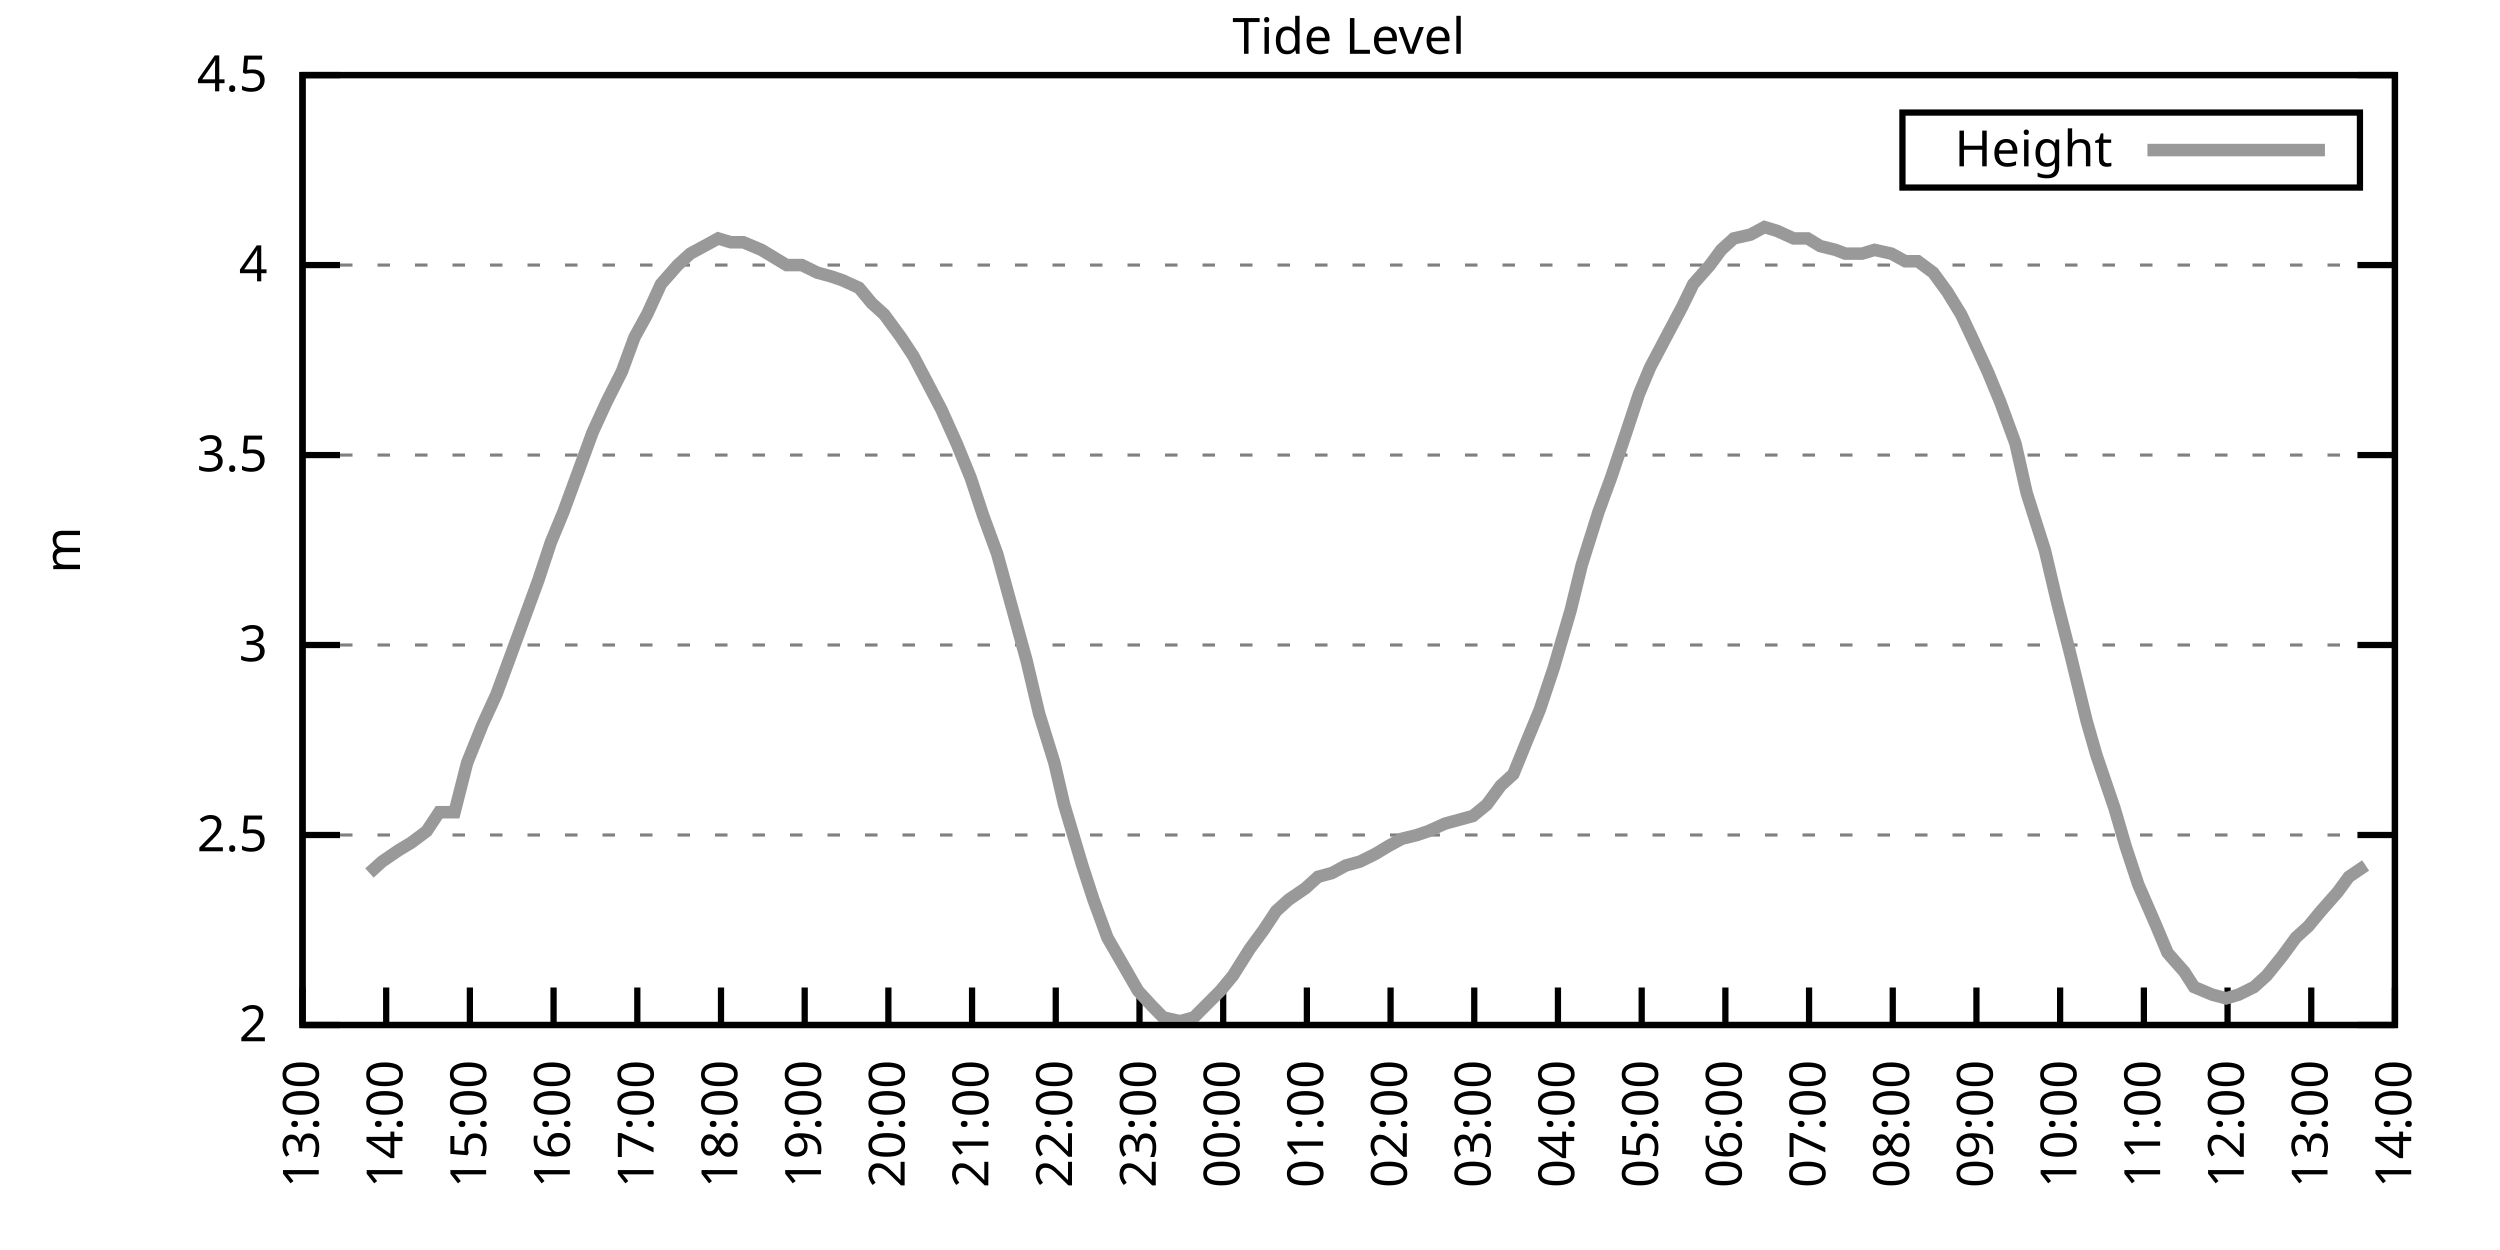
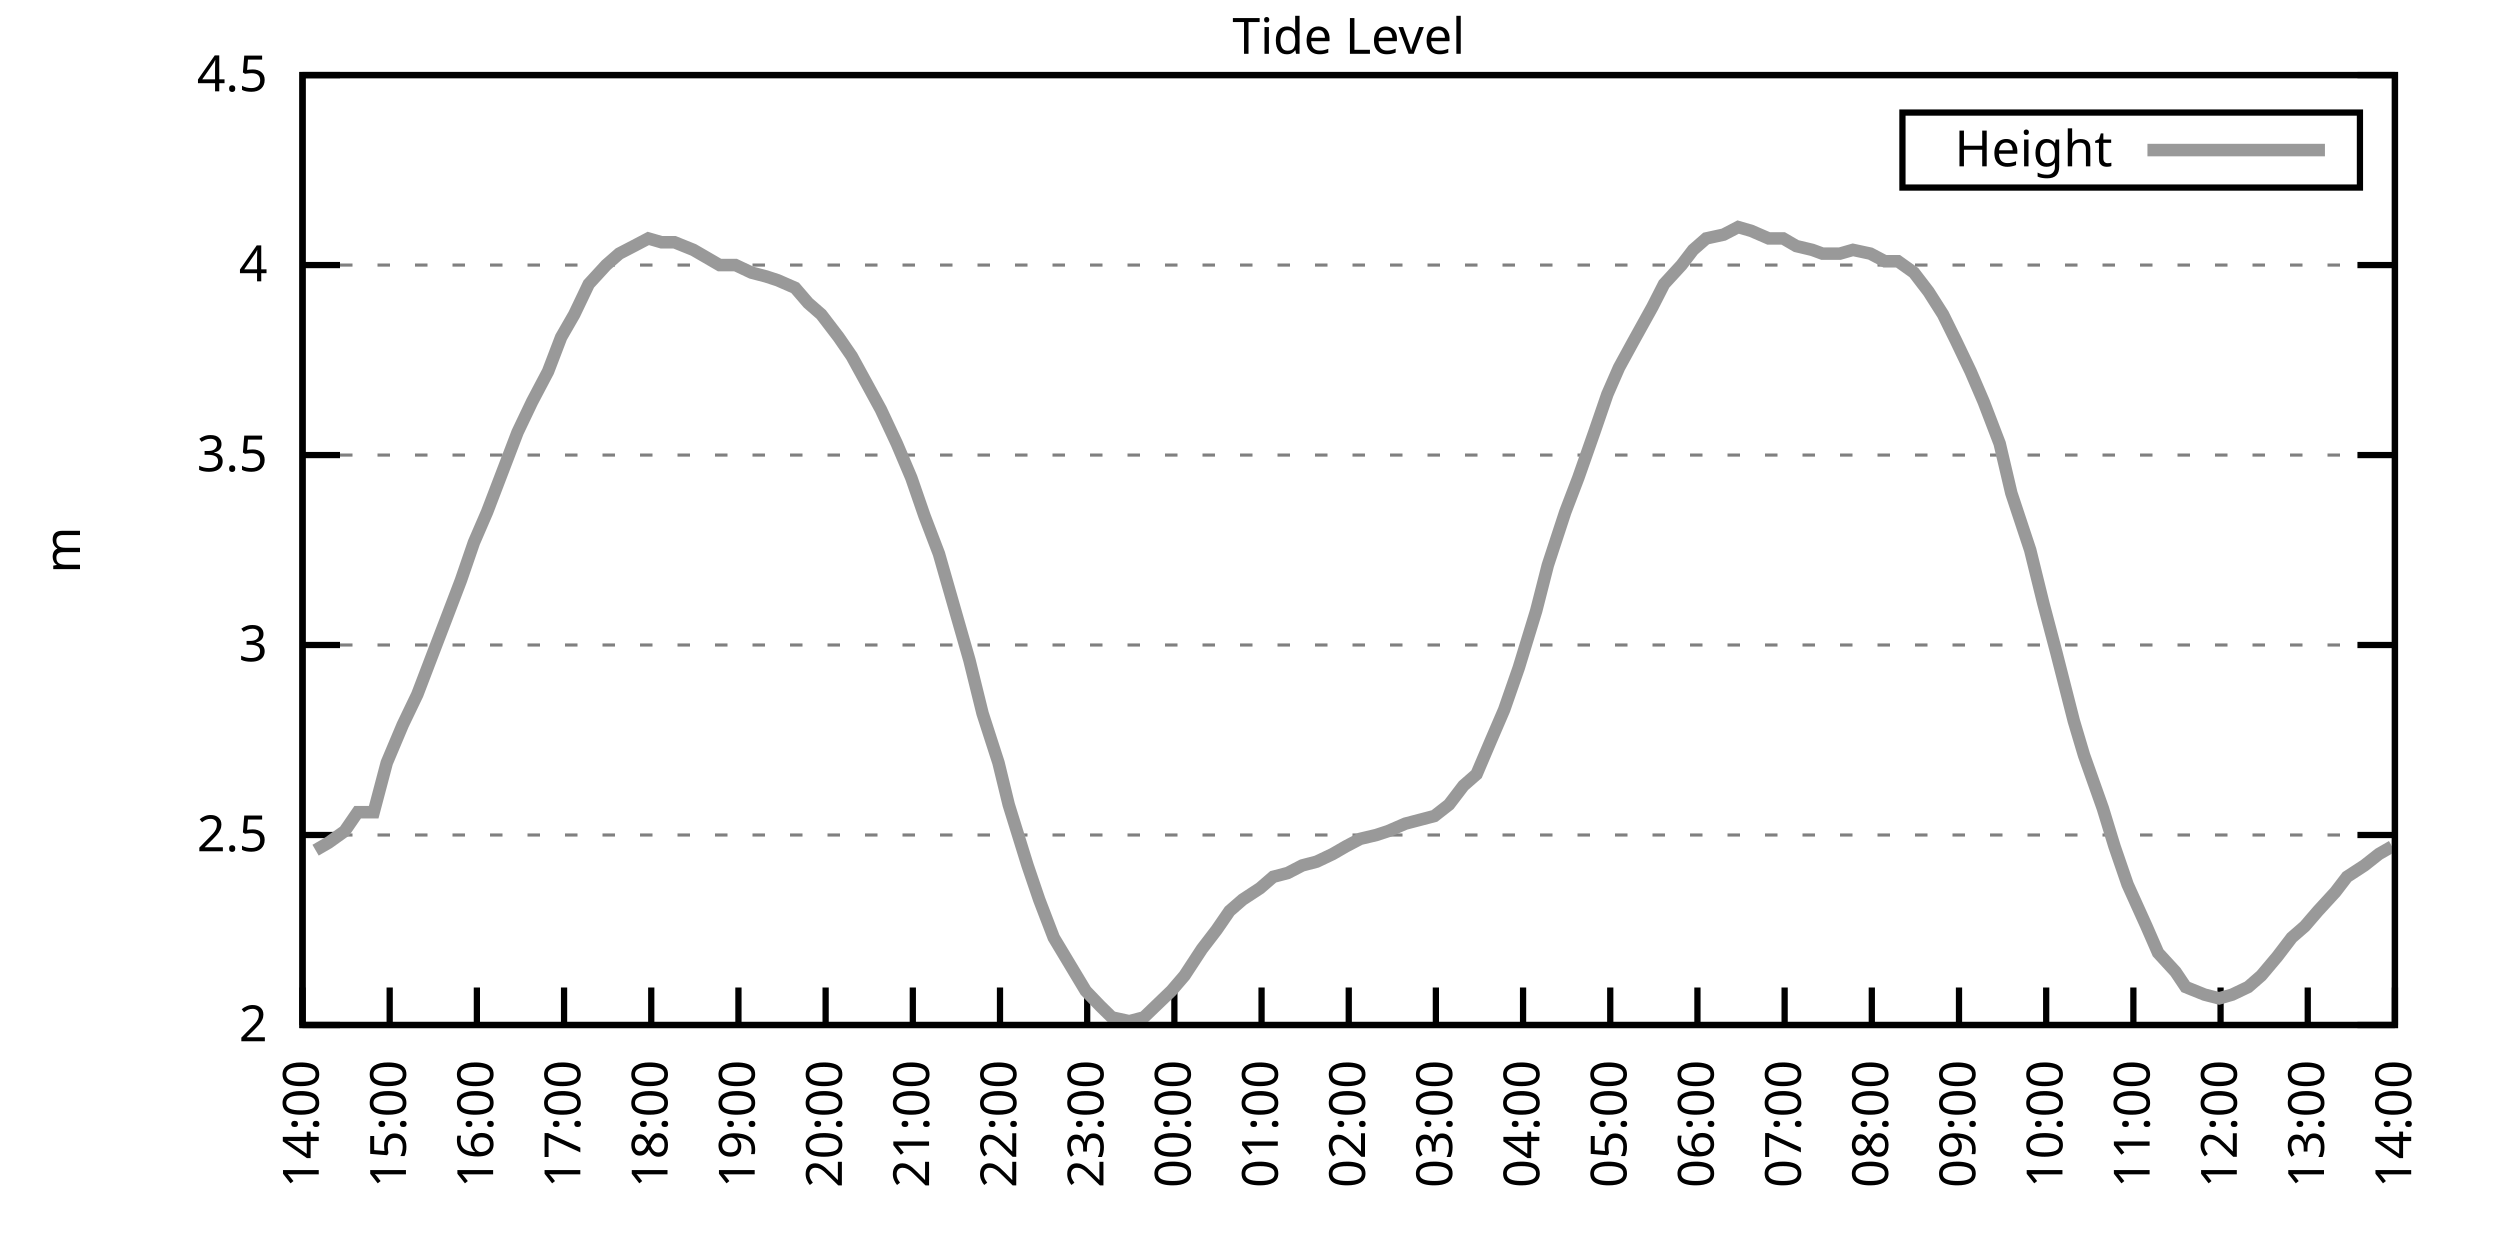
<svg xmlns="http://www.w3.org/2000/svg" xmlns:xlink="http://www.w3.org/1999/xlink" width="400" height="200" viewBox="0 0 400 200">
  <g id="gnuplot_canvas">
    <rect x="0" y="0" width="400" height="200" fill="none" />
    <defs>
      <circle id="gpDot" r="0.5" stroke-width="0.5" stroke="currentColor" />
      <path id="gpPt0" stroke-width="0.333" stroke="currentColor" d="M-1,0 h2 M0,-1 v2" />
      <path id="gpPt1" stroke-width="0.333" stroke="currentColor" d="M-1,-1 L1,1 M1,-1 L-1,1" />
      <path id="gpPt2" stroke-width="0.333" stroke="currentColor" d="M-1,0 L1,0 M0,-1 L0,1 M-1,-1 L1,1 M-1,1 L1,-1" />
      <rect id="gpPt3" stroke-width="0.333" stroke="currentColor" x="-1" y="-1" width="2" height="2" />
      <rect id="gpPt4" stroke-width="0.333" stroke="currentColor" fill="currentColor" x="-1" y="-1" width="2" height="2" />
      <circle id="gpPt5" stroke-width="0.333" stroke="currentColor" cx="0" cy="0" r="1" />
      <use xlink:href="#gpPt5" id="gpPt6" fill="currentColor" stroke="none" />
      <path id="gpPt7" stroke-width="0.333" stroke="currentColor" d="M0,-1.33 L-1.33,0.67 L1.33,0.67 z" />
      <use xlink:href="#gpPt7" id="gpPt8" fill="currentColor" stroke="none" />
      <use xlink:href="#gpPt7" id="gpPt9" stroke="currentColor" transform="rotate(180)" />
      <use xlink:href="#gpPt9" id="gpPt10" fill="currentColor" stroke="none" />
      <use xlink:href="#gpPt3" id="gpPt11" stroke="currentColor" transform="rotate(45)" />
      <use xlink:href="#gpPt11" id="gpPt12" fill="currentColor" stroke="none" />
      <path id="gpPt13" stroke-width="0.333" stroke="currentColor" d="M0,1.330 L1.265,0.411 L0.782,-1.067 L-0.782,-1.076 L-1.265,0.411 z" />
      <use xlink:href="#gpPt13" id="gpPt14" fill="currentColor" stroke="none" />
      <filter id="textbox" filterUnits="objectBoundingBox" x="0" y="0" height="1" width="1">
        <feFlood flood-color="white" flood-opacity="1" result="bgnd" />
        <feComposite in="SourceGraphic" in2="bgnd" operator="atop" />
      </filter>
      <filter id="greybox" filterUnits="objectBoundingBox" x="0" y="0" height="1" width="1">
        <feFlood flood-color="lightgrey" flood-opacity="1" result="grey" />
        <feComposite in="SourceGraphic" in2="grey" operator="atop" />
      </filter>
    </defs>
    <g fill="none" color="white" stroke="currentColor" stroke-width="1.00" stroke-linecap="butt" stroke-linejoin="miter">
</g>
    <g fill="none" color="black" stroke="currentColor" stroke-width="1.00" stroke-linecap="butt" stroke-linejoin="miter">
      <g stroke="none" shape-rendering="crispEdges">
        <polygon fill="rgb(255, 255, 255)" points="48.40,164.00 383.18,164.00 383.18,12.02 48.40,12.02 " />
      </g>
    </g>
    <g fill="none" color="black" stroke="currentColor" stroke-width="1.00" stroke-linecap="butt" stroke-linejoin="miter">
</g>
    <g fill="none" color="black" stroke="black" stroke-width="0.50" stroke-linecap="butt" stroke-linejoin="miter">
</g>
    <g fill="none" color="gray" stroke="currentColor" stroke-width="0.50" stroke-linecap="butt" stroke-linejoin="miter">
      <path stroke="gray" stroke-dasharray="2,4" class="gridline" d="M48.40,164.00 L383.19,164.00  " />
    </g>
    <g fill="none" color="gray" stroke="gray" stroke-width="1.00" stroke-linecap="butt" stroke-linejoin="miter">
</g>
    <g fill="none" color="black" stroke="currentColor" stroke-width="1.00" stroke-linecap="butt" stroke-linejoin="miter">
      <path stroke="black" d="M48.40,164.00 L54.40,164.00 M383.19,164.00 L377.19,164.00  " />
      <g transform="translate(42.80,166.60)" stroke="none" fill="black" font-family="Sans" font-size="8.00" text-anchor="end">
        <text>
          <tspan font-family="Sans"> 2</tspan>
        </text>
      </g>
    </g>
    <g fill="none" color="black" stroke="currentColor" stroke-width="1.00" stroke-linecap="butt" stroke-linejoin="miter">
</g>
    <g fill="none" color="black" stroke="black" stroke-width="0.50" stroke-linecap="butt" stroke-linejoin="miter">
</g>
    <g fill="none" color="gray" stroke="currentColor" stroke-width="0.50" stroke-linecap="butt" stroke-linejoin="miter">
      <path stroke="gray" stroke-dasharray="2,4" class="gridline" d="M48.40,133.60 L383.19,133.60  " />
    </g>
    <g fill="none" color="gray" stroke="gray" stroke-width="1.00" stroke-linecap="butt" stroke-linejoin="miter">
</g>
    <g fill="none" color="black" stroke="currentColor" stroke-width="1.00" stroke-linecap="butt" stroke-linejoin="miter">
      <path stroke="black" d="M48.40,133.60 L54.40,133.60 M383.19,133.60 L377.19,133.60  " />
      <g transform="translate(42.80,136.20)" stroke="none" fill="black" font-family="Sans" font-size="8.00" text-anchor="end">
        <text>
          <tspan font-family="Sans"> 2.5</tspan>
        </text>
      </g>
    </g>
    <g fill="none" color="black" stroke="currentColor" stroke-width="1.00" stroke-linecap="butt" stroke-linejoin="miter">
</g>
    <g fill="none" color="black" stroke="black" stroke-width="0.50" stroke-linecap="butt" stroke-linejoin="miter">
</g>
    <g fill="none" color="gray" stroke="currentColor" stroke-width="0.50" stroke-linecap="butt" stroke-linejoin="miter">
      <path stroke="gray" stroke-dasharray="2,4" class="gridline" d="M48.40,103.20 L383.19,103.20  " />
    </g>
    <g fill="none" color="gray" stroke="gray" stroke-width="1.00" stroke-linecap="butt" stroke-linejoin="miter">
</g>
    <g fill="none" color="black" stroke="currentColor" stroke-width="1.00" stroke-linecap="butt" stroke-linejoin="miter">
      <path stroke="black" d="M48.40,103.20 L54.40,103.20 M383.19,103.20 L377.19,103.20  " />
      <g transform="translate(42.80,105.80)" stroke="none" fill="black" font-family="Sans" font-size="8.00" text-anchor="end">
        <text>
          <tspan font-family="Sans"> 3</tspan>
        </text>
      </g>
    </g>
    <g fill="none" color="black" stroke="currentColor" stroke-width="1.00" stroke-linecap="butt" stroke-linejoin="miter">
</g>
    <g fill="none" color="black" stroke="black" stroke-width="0.50" stroke-linecap="butt" stroke-linejoin="miter">
</g>
    <g fill="none" color="gray" stroke="currentColor" stroke-width="0.50" stroke-linecap="butt" stroke-linejoin="miter">
      <path stroke="gray" stroke-dasharray="2,4" class="gridline" d="M48.40,72.81 L383.19,72.81  " />
    </g>
    <g fill="none" color="gray" stroke="gray" stroke-width="1.00" stroke-linecap="butt" stroke-linejoin="miter">
</g>
    <g fill="none" color="black" stroke="currentColor" stroke-width="1.00" stroke-linecap="butt" stroke-linejoin="miter">
      <path stroke="black" d="M48.40,72.81 L54.40,72.81 M383.19,72.81 L377.19,72.81  " />
      <g transform="translate(42.80,75.41)" stroke="none" fill="black" font-family="Sans" font-size="8.00" text-anchor="end">
        <text>
          <tspan font-family="Sans"> 3.5</tspan>
        </text>
      </g>
    </g>
    <g fill="none" color="black" stroke="currentColor" stroke-width="1.00" stroke-linecap="butt" stroke-linejoin="miter">
</g>
    <g fill="none" color="black" stroke="black" stroke-width="0.50" stroke-linecap="butt" stroke-linejoin="miter">
</g>
    <g fill="none" color="gray" stroke="currentColor" stroke-width="0.50" stroke-linecap="butt" stroke-linejoin="miter">
      <path stroke="gray" stroke-dasharray="2,4" class="gridline" d="M48.40,42.41 L383.19,42.41  " />
    </g>
    <g fill="none" color="gray" stroke="gray" stroke-width="1.00" stroke-linecap="butt" stroke-linejoin="miter">
</g>
    <g fill="none" color="black" stroke="currentColor" stroke-width="1.00" stroke-linecap="butt" stroke-linejoin="miter">
      <path stroke="black" d="M48.40,42.41 L54.40,42.41 M383.19,42.41 L377.19,42.41  " />
      <g transform="translate(42.80,45.01)" stroke="none" fill="black" font-family="Sans" font-size="8.00" text-anchor="end">
        <text>
          <tspan font-family="Sans"> 4</tspan>
        </text>
      </g>
    </g>
    <g fill="none" color="black" stroke="currentColor" stroke-width="1.00" stroke-linecap="butt" stroke-linejoin="miter">
</g>
    <g fill="none" color="black" stroke="black" stroke-width="0.50" stroke-linecap="butt" stroke-linejoin="miter">
</g>
    <g fill="none" color="gray" stroke="currentColor" stroke-width="0.50" stroke-linecap="butt" stroke-linejoin="miter">
      <path stroke="gray" stroke-dasharray="2,4" class="gridline" d="M48.40,12.01 L383.19,12.01  " />
    </g>
    <g fill="none" color="gray" stroke="gray" stroke-width="1.00" stroke-linecap="butt" stroke-linejoin="miter">
</g>
    <g fill="none" color="black" stroke="currentColor" stroke-width="1.00" stroke-linecap="butt" stroke-linejoin="miter">
      <path stroke="black" d="M48.40,12.01 L54.40,12.01 M383.19,12.01 L377.19,12.01  " />
      <g transform="translate(42.80,14.61)" stroke="none" fill="black" font-family="Sans" font-size="8.00" text-anchor="end">
        <text>
          <tspan font-family="Sans"> 4.5</tspan>
        </text>
      </g>
    </g>
    <g fill="none" color="black" stroke="currentColor" stroke-width="1.00" stroke-linecap="butt" stroke-linejoin="miter">
      <path stroke="black" d="M48.40,164.00 L48.40,158.00  " />
      <g transform="translate(51.00,169.60) rotate(270.00)" stroke="none" fill="black" font-family="Sans" font-size="8.00" text-anchor="end">
        <text>
-           <tspan font-family="Sans">13:00</tspan>
-         </text>
-       </g>
-     </g>
-     <g fill="none" color="black" stroke="currentColor" stroke-width="1.00" stroke-linecap="butt" stroke-linejoin="miter">
-       <path stroke="black" d="M61.79,164.00 L61.79,158.00  " />
-       <g transform="translate(64.39,169.60) rotate(270.00)" stroke="none" fill="black" font-family="Sans" font-size="8.00" text-anchor="end">
-         <text>
          <tspan font-family="Sans">14:00</tspan>
        </text>
      </g>
    </g>
    <g fill="none" color="black" stroke="currentColor" stroke-width="1.00" stroke-linecap="butt" stroke-linejoin="miter">
-       <path stroke="black" d="M75.18,164.00 L75.18,158.00  " />
-       <g transform="translate(77.78,169.60) rotate(270.00)" stroke="none" fill="black" font-family="Sans" font-size="8.00" text-anchor="end">
+       <path stroke="black" d="M62.35,164.00 L62.35,158.00  " />
+       <g transform="translate(64.95,169.60) rotate(270.00)" stroke="none" fill="black" font-family="Sans" font-size="8.00" text-anchor="end">
        <text>
          <tspan font-family="Sans">15:00</tspan>
        </text>
      </g>
    </g>
    <g fill="none" color="black" stroke="currentColor" stroke-width="1.00" stroke-linecap="butt" stroke-linejoin="miter">
-       <path stroke="black" d="M88.57,164.00 L88.57,158.00  " />
-       <g transform="translate(91.17,169.60) rotate(270.00)" stroke="none" fill="black" font-family="Sans" font-size="8.00" text-anchor="end">
+       <path stroke="black" d="M76.30,164.00 L76.30,158.00  " />
+       <g transform="translate(78.90,169.60) rotate(270.00)" stroke="none" fill="black" font-family="Sans" font-size="8.00" text-anchor="end">
        <text>
          <tspan font-family="Sans">16:00</tspan>
        </text>
      </g>
    </g>
    <g fill="none" color="black" stroke="currentColor" stroke-width="1.00" stroke-linecap="butt" stroke-linejoin="miter">
-       <path stroke="black" d="M101.97,164.00 L101.97,158.00  " />
-       <g transform="translate(104.57,169.60) rotate(270.00)" stroke="none" fill="black" font-family="Sans" font-size="8.00" text-anchor="end">
+       <path stroke="black" d="M90.25,164.00 L90.25,158.00  " />
+       <g transform="translate(92.85,169.60) rotate(270.00)" stroke="none" fill="black" font-family="Sans" font-size="8.00" text-anchor="end">
        <text>
          <tspan font-family="Sans">17:00</tspan>
        </text>
      </g>
    </g>
    <g fill="none" color="black" stroke="currentColor" stroke-width="1.00" stroke-linecap="butt" stroke-linejoin="miter">
-       <path stroke="black" d="M115.36,164.00 L115.36,158.00  " />
-       <g transform="translate(117.96,169.60) rotate(270.00)" stroke="none" fill="black" font-family="Sans" font-size="8.00" text-anchor="end">
+       <path stroke="black" d="M104.20,164.00 L104.20,158.00  " />
+       <g transform="translate(106.80,169.60) rotate(270.00)" stroke="none" fill="black" font-family="Sans" font-size="8.00" text-anchor="end">
        <text>
          <tspan font-family="Sans">18:00</tspan>
        </text>
      </g>
    </g>
    <g fill="none" color="black" stroke="currentColor" stroke-width="1.00" stroke-linecap="butt" stroke-linejoin="miter">
-       <path stroke="black" d="M128.75,164.00 L128.75,158.00  " />
-       <g transform="translate(131.35,169.60) rotate(270.00)" stroke="none" fill="black" font-family="Sans" font-size="8.00" text-anchor="end">
+       <path stroke="black" d="M118.15,164.00 L118.15,158.00  " />
+       <g transform="translate(120.75,169.60) rotate(270.00)" stroke="none" fill="black" font-family="Sans" font-size="8.00" text-anchor="end">
        <text>
          <tspan font-family="Sans">19:00</tspan>
        </text>
      </g>
    </g>
    <g fill="none" color="black" stroke="currentColor" stroke-width="1.00" stroke-linecap="butt" stroke-linejoin="miter">
-       <path stroke="black" d="M142.14,164.00 L142.14,158.00  " />
-       <g transform="translate(144.74,169.60) rotate(270.00)" stroke="none" fill="black" font-family="Sans" font-size="8.00" text-anchor="end">
+       <path stroke="black" d="M132.10,164.00 L132.10,158.00  " />
+       <g transform="translate(134.70,169.60) rotate(270.00)" stroke="none" fill="black" font-family="Sans" font-size="8.00" text-anchor="end">
        <text>
          <tspan font-family="Sans">20:00</tspan>
        </text>
      </g>
    </g>
    <g fill="none" color="black" stroke="currentColor" stroke-width="1.00" stroke-linecap="butt" stroke-linejoin="miter">
-       <path stroke="black" d="M155.53,164.00 L155.53,158.00  " />
-       <g transform="translate(158.13,169.60) rotate(270.00)" stroke="none" fill="black" font-family="Sans" font-size="8.00" text-anchor="end">
+       <path stroke="black" d="M146.05,164.00 L146.05,158.00  " />
+       <g transform="translate(148.65,169.60) rotate(270.00)" stroke="none" fill="black" font-family="Sans" font-size="8.00" text-anchor="end">
        <text>
          <tspan font-family="Sans">21:00</tspan>
        </text>
      </g>
    </g>
    <g fill="none" color="black" stroke="currentColor" stroke-width="1.00" stroke-linecap="butt" stroke-linejoin="miter">
-       <path stroke="black" d="M168.92,164.00 L168.92,158.00  " />
-       <g transform="translate(171.52,169.60) rotate(270.00)" stroke="none" fill="black" font-family="Sans" font-size="8.00" text-anchor="end">
+       <path stroke="black" d="M160.00,164.00 L160.00,158.00  " />
+       <g transform="translate(162.60,169.60) rotate(270.00)" stroke="none" fill="black" font-family="Sans" font-size="8.00" text-anchor="end">
        <text>
          <tspan font-family="Sans">22:00</tspan>
        </text>
      </g>
    </g>
    <g fill="none" color="black" stroke="currentColor" stroke-width="1.00" stroke-linecap="butt" stroke-linejoin="miter">
-       <path stroke="black" d="M182.32,164.00 L182.32,158.00  " />
-       <g transform="translate(184.92,169.60) rotate(270.00)" stroke="none" fill="black" font-family="Sans" font-size="8.00" text-anchor="end">
+       <path stroke="black" d="M173.95,164.00 L173.95,158.00  " />
+       <g transform="translate(176.55,169.60) rotate(270.00)" stroke="none" fill="black" font-family="Sans" font-size="8.00" text-anchor="end">
        <text>
          <tspan font-family="Sans">23:00</tspan>
        </text>
      </g>
    </g>
    <g fill="none" color="black" stroke="currentColor" stroke-width="1.00" stroke-linecap="butt" stroke-linejoin="miter">
-       <path stroke="black" d="M195.71,164.00 L195.71,158.00  " />
-       <g transform="translate(198.31,169.60) rotate(270.00)" stroke="none" fill="black" font-family="Sans" font-size="8.00" text-anchor="end">
+       <path stroke="black" d="M187.90,164.00 L187.90,158.00  " />
+       <g transform="translate(190.50,169.60) rotate(270.00)" stroke="none" fill="black" font-family="Sans" font-size="8.00" text-anchor="end">
        <text>
          <tspan font-family="Sans">00:00</tspan>
        </text>
      </g>
    </g>
    <g fill="none" color="black" stroke="currentColor" stroke-width="1.00" stroke-linecap="butt" stroke-linejoin="miter">
-       <path stroke="black" d="M209.10,164.00 L209.10,158.00  " />
-       <g transform="translate(211.70,169.60) rotate(270.00)" stroke="none" fill="black" font-family="Sans" font-size="8.00" text-anchor="end">
+       <path stroke="black" d="M201.85,164.00 L201.85,158.00  " />
+       <g transform="translate(204.45,169.60) rotate(270.00)" stroke="none" fill="black" font-family="Sans" font-size="8.00" text-anchor="end">
        <text>
          <tspan font-family="Sans">01:00</tspan>
        </text>
      </g>
    </g>
    <g fill="none" color="black" stroke="currentColor" stroke-width="1.00" stroke-linecap="butt" stroke-linejoin="miter">
-       <path stroke="black" d="M222.49,164.00 L222.49,158.00  " />
-       <g transform="translate(225.09,169.60) rotate(270.00)" stroke="none" fill="black" font-family="Sans" font-size="8.00" text-anchor="end">
+       <path stroke="black" d="M215.80,164.00 L215.80,158.00  " />
+       <g transform="translate(218.40,169.60) rotate(270.00)" stroke="none" fill="black" font-family="Sans" font-size="8.00" text-anchor="end">
        <text>
          <tspan font-family="Sans">02:00</tspan>
        </text>
      </g>
    </g>
    <g fill="none" color="black" stroke="currentColor" stroke-width="1.00" stroke-linecap="butt" stroke-linejoin="miter">
-       <path stroke="black" d="M235.88,164.00 L235.88,158.00  " />
-       <g transform="translate(238.48,169.60) rotate(270.00)" stroke="none" fill="black" font-family="Sans" font-size="8.00" text-anchor="end">
+       <path stroke="black" d="M229.74,164.00 L229.74,158.00  " />
+       <g transform="translate(232.34,169.60) rotate(270.00)" stroke="none" fill="black" font-family="Sans" font-size="8.00" text-anchor="end">
        <text>
          <tspan font-family="Sans">03:00</tspan>
        </text>
      </g>
    </g>
    <g fill="none" color="black" stroke="currentColor" stroke-width="1.00" stroke-linecap="butt" stroke-linejoin="miter">
-       <path stroke="black" d="M249.27,164.00 L249.27,158.00  " />
-       <g transform="translate(251.87,169.60) rotate(270.00)" stroke="none" fill="black" font-family="Sans" font-size="8.00" text-anchor="end">
+       <path stroke="black" d="M243.69,164.00 L243.69,158.00  " />
+       <g transform="translate(246.29,169.60) rotate(270.00)" stroke="none" fill="black" font-family="Sans" font-size="8.00" text-anchor="end">
        <text>
          <tspan font-family="Sans">04:00</tspan>
        </text>
      </g>
    </g>
    <g fill="none" color="black" stroke="currentColor" stroke-width="1.00" stroke-linecap="butt" stroke-linejoin="miter">
-       <path stroke="black" d="M262.67,164.00 L262.67,158.00  " />
-       <g transform="translate(265.27,169.60) rotate(270.00)" stroke="none" fill="black" font-family="Sans" font-size="8.00" text-anchor="end">
+       <path stroke="black" d="M257.64,164.00 L257.64,158.00  " />
+       <g transform="translate(260.24,169.60) rotate(270.00)" stroke="none" fill="black" font-family="Sans" font-size="8.00" text-anchor="end">
        <text>
          <tspan font-family="Sans">05:00</tspan>
        </text>
      </g>
    </g>
    <g fill="none" color="black" stroke="currentColor" stroke-width="1.00" stroke-linecap="butt" stroke-linejoin="miter">
-       <path stroke="black" d="M276.06,164.00 L276.06,158.00  " />
-       <g transform="translate(278.66,169.60) rotate(270.00)" stroke="none" fill="black" font-family="Sans" font-size="8.00" text-anchor="end">
+       <path stroke="black" d="M271.59,164.00 L271.59,158.00  " />
+       <g transform="translate(274.19,169.60) rotate(270.00)" stroke="none" fill="black" font-family="Sans" font-size="8.00" text-anchor="end">
        <text>
          <tspan font-family="Sans">06:00</tspan>
        </text>
      </g>
    </g>
    <g fill="none" color="black" stroke="currentColor" stroke-width="1.00" stroke-linecap="butt" stroke-linejoin="miter">
-       <path stroke="black" d="M289.45,164.00 L289.45,158.00  " />
-       <g transform="translate(292.05,169.60) rotate(270.00)" stroke="none" fill="black" font-family="Sans" font-size="8.00" text-anchor="end">
+       <path stroke="black" d="M285.54,164.00 L285.54,158.00  " />
+       <g transform="translate(288.14,169.60) rotate(270.00)" stroke="none" fill="black" font-family="Sans" font-size="8.00" text-anchor="end">
        <text>
          <tspan font-family="Sans">07:00</tspan>
        </text>
      </g>
    </g>
    <g fill="none" color="black" stroke="currentColor" stroke-width="1.00" stroke-linecap="butt" stroke-linejoin="miter">
-       <path stroke="black" d="M302.84,164.00 L302.84,158.00  " />
-       <g transform="translate(305.44,169.60) rotate(270.00)" stroke="none" fill="black" font-family="Sans" font-size="8.00" text-anchor="end">
+       <path stroke="black" d="M299.49,164.00 L299.49,158.00  " />
+       <g transform="translate(302.09,169.60) rotate(270.00)" stroke="none" fill="black" font-family="Sans" font-size="8.00" text-anchor="end">
        <text>
          <tspan font-family="Sans">08:00</tspan>
        </text>
      </g>
    </g>
    <g fill="none" color="black" stroke="currentColor" stroke-width="1.00" stroke-linecap="butt" stroke-linejoin="miter">
-       <path stroke="black" d="M316.23,164.00 L316.23,158.00  " />
-       <g transform="translate(318.83,169.60) rotate(270.00)" stroke="none" fill="black" font-family="Sans" font-size="8.00" text-anchor="end">
+       <path stroke="black" d="M313.44,164.00 L313.44,158.00  " />
+       <g transform="translate(316.04,169.60) rotate(270.00)" stroke="none" fill="black" font-family="Sans" font-size="8.00" text-anchor="end">
        <text>
          <tspan font-family="Sans">09:00</tspan>
        </text>
      </g>
    </g>
    <g fill="none" color="black" stroke="currentColor" stroke-width="1.00" stroke-linecap="butt" stroke-linejoin="miter">
-       <path stroke="black" d="M329.62,164.00 L329.62,158.00  " />
-       <g transform="translate(332.22,169.60) rotate(270.00)" stroke="none" fill="black" font-family="Sans" font-size="8.00" text-anchor="end">
+       <path stroke="black" d="M327.39,164.00 L327.39,158.00  " />
+       <g transform="translate(329.99,169.60) rotate(270.00)" stroke="none" fill="black" font-family="Sans" font-size="8.00" text-anchor="end">
        <text>
          <tspan font-family="Sans">10:00</tspan>
        </text>
      </g>
    </g>
    <g fill="none" color="black" stroke="currentColor" stroke-width="1.00" stroke-linecap="butt" stroke-linejoin="miter">
-       <path stroke="black" d="M343.02,164.00 L343.02,158.00  " />
-       <g transform="translate(345.62,169.60) rotate(270.00)" stroke="none" fill="black" font-family="Sans" font-size="8.00" text-anchor="end">
+       <path stroke="black" d="M341.34,164.00 L341.34,158.00  " />
+       <g transform="translate(343.94,169.60) rotate(270.00)" stroke="none" fill="black" font-family="Sans" font-size="8.00" text-anchor="end">
        <text>
          <tspan font-family="Sans">11:00</tspan>
        </text>
      </g>
    </g>
    <g fill="none" color="black" stroke="currentColor" stroke-width="1.00" stroke-linecap="butt" stroke-linejoin="miter">
-       <path stroke="black" d="M356.41,164.00 L356.41,158.00  " />
-       <g transform="translate(359.01,169.60) rotate(270.00)" stroke="none" fill="black" font-family="Sans" font-size="8.00" text-anchor="end">
+       <path stroke="black" d="M355.29,164.00 L355.29,158.00  " />
+       <g transform="translate(357.89,169.60) rotate(270.00)" stroke="none" fill="black" font-family="Sans" font-size="8.00" text-anchor="end">
        <text>
          <tspan font-family="Sans">12:00</tspan>
        </text>
      </g>
    </g>
    <g fill="none" color="black" stroke="currentColor" stroke-width="1.00" stroke-linecap="butt" stroke-linejoin="miter">
-       <path stroke="black" d="M369.80,164.00 L369.80,158.00  " />
-       <g transform="translate(372.40,169.60) rotate(270.00)" stroke="none" fill="black" font-family="Sans" font-size="8.00" text-anchor="end">
+       <path stroke="black" d="M369.24,164.00 L369.24,158.00  " />
+       <g transform="translate(371.84,169.60) rotate(270.00)" stroke="none" fill="black" font-family="Sans" font-size="8.00" text-anchor="end">
        <text>
          <tspan font-family="Sans">13:00</tspan>
        </text>
      </g>
    </g>
    <g fill="none" color="black" stroke="currentColor" stroke-width="1.00" stroke-linecap="butt" stroke-linejoin="miter">
      <path stroke="black" d="M383.19,164.00 L383.19,158.00  " />
      <g transform="translate(385.79,169.60) rotate(270.00)" stroke="none" fill="black" font-family="Sans" font-size="8.00" text-anchor="end">
        <text>
          <tspan font-family="Sans">14:00</tspan>
        </text>
      </g>
    </g>
    <g fill="none" color="black" stroke="currentColor" stroke-width="1.00" stroke-linecap="butt" stroke-linejoin="miter">
</g>
    <g fill="none" color="black" stroke="currentColor" stroke-width="1.00" stroke-linecap="butt" stroke-linejoin="miter">
      <path stroke="black" d="M48.40,12.01 L48.40,164.00 L383.19,164.00 L383.19,12.01 L48.40,12.01 Z  " />
    </g>
    <g fill="none" color="black" stroke="currentColor" stroke-width="1.00" stroke-linecap="butt" stroke-linejoin="miter">
</g>
    <g fill="none" color="black" stroke="currentColor" stroke-width="1.00" stroke-linecap="butt" stroke-linejoin="miter">
      <path stroke="black" d="M304.39,30.01 L304.39,18.01 L377.59,18.01 L377.59,30.01 L304.39,30.01 Z  " />
    </g>
    <g id="Tide_level_plot_1">
      <g fill="none" color="white" stroke="black" stroke-width="2.00" stroke-linecap="butt" stroke-linejoin="miter">
</g>
      <g fill="none" color="black" stroke="currentColor" stroke-width="2.00" stroke-linecap="butt" stroke-linejoin="miter">
        <g transform="translate(337.99,26.61)" stroke="none" fill="black" font-family="Sans" font-size="8.00" text-anchor="end">
          <text>
            <tspan font-family="Sans">Height</tspan>
          </text>
        </g>
      </g>
      <g fill="none" color="black" stroke="currentColor" stroke-width="2.00" stroke-linecap="butt" stroke-linejoin="miter">
-         <path stroke="rgb(153, 153, 153)" d="M343.59,24.01 L371.99,24.01 M59.11,139.68 L61.12,137.86 L63.80,136.03 L65.81,134.82 L68.26,132.99 L70.27,129.95   L72.73,129.95 L74.74,122.05 L77.19,115.97 L79.42,111.11 L81.66,105.03 L83.89,98.95 L86.12,92.87 L88.13,86.79   L90.14,81.93 L92.82,74.63 L94.82,69.16 L97.06,64.29 L99.51,59.43 L101.52,53.96 L103.53,50.31 L105.76,45.45   L108.44,42.41 L110.45,40.58 L112.68,39.37 L114.91,38.15 L116.92,38.76 L118.93,38.76 L121.83,39.98 L123.84,41.19   L125.85,42.41 L128.30,42.41 L130.76,43.62 L132.99,44.23 L134.78,44.84 L137.45,46.06 L139.46,48.49 L141.47,50.31   L144.15,53.96 L146.16,57.00 L148.39,61.25 L150.62,65.51 L153.08,70.98 L155.31,76.45 L157.32,82.53 L159.55,88.61   L161.56,95.91 L164.24,105.64 L166.25,114.15 L168.70,122.05 L170.26,128.74 L173.17,138.47 L174.95,143.94 L177.18,150.02   L182.09,158.53 L184.32,160.96 L186.11,162.78 L188.79,163.39 L191.02,162.78 L195.26,158.53 L197.27,156.10 L199.95,151.84   L202.18,148.80 L204.19,145.76 L206.20,143.94 L208.88,142.11 L210.88,140.29 L213.12,139.68 L215.35,138.47 L217.58,137.86   L220.04,136.64 L222.04,135.43 L224.28,134.21 L226.73,133.60 L228.52,132.99 L231.20,131.78 L233.43,131.17 L235.66,130.56   L237.89,128.74 L240.12,125.70 L242.13,123.87 L244.36,118.40 L246.37,113.54 L248.60,106.85 L251.28,97.73 L253.07,90.44   L255.75,81.93 L257.76,76.45 L260.21,69.16 L262.22,63.08 L264.00,58.82 L266.24,54.57 L269.14,49.10 L270.92,45.45   L273.60,42.41 L275.39,39.98 L277.40,38.15 L280.07,37.54 L282.31,36.33 L284.32,36.94 L286.99,38.15 L289.23,38.15   L291.23,39.37 L293.69,39.98 L295.25,40.58 L297.93,40.58 L299.94,39.98 L302.62,40.58 L304.85,41.80 L306.86,41.80   L309.31,43.62 L311.54,46.66 L313.78,50.31 L315.79,54.57 L318.02,59.43 L320.03,64.29 L322.48,70.98 L324.27,78.89   L327.17,88.00 L329.18,96.52 L331.19,104.42 L333.86,115.36 L335.43,120.83 L338.33,129.35 L340.11,135.43 L342.12,141.51   L345.02,148.19 L346.81,152.45 L349.49,155.49 L351.05,157.92 L353.95,159.14 L356.18,159.74 L358.19,159.14 L360.65,157.92   L362.66,156.10 L365.11,153.06 L367.34,150.02 L369.35,148.19 L371.36,145.76 L374.04,142.72 L375.82,140.29 L378.50,138.47    " />
+         <path stroke="rgb(153, 153, 153)" d="M343.59,24.01 L371.99,24.01 M50.49,136.03 L52.58,134.82 L55.14,132.99 L57.23,129.95 L59.79,129.95 L61.88,122.05   L64.44,115.97 L66.77,111.11 L69.09,105.03 L71.42,98.95 L73.74,92.87 L75.83,86.79 L77.93,81.93 L80.72,74.63   L82.81,69.16 L85.13,64.29 L87.69,59.43 L89.78,53.96 L91.88,50.31 L94.20,45.45 L96.99,42.41 L99.08,40.58   L101.41,39.37 L103.73,38.15 L105.83,38.76 L107.92,38.76 L110.94,39.98 L113.03,41.19 L115.13,42.41 L117.68,42.41   L120.24,43.62 L122.57,44.23 L124.43,44.84 L127.22,46.06 L129.31,48.49 L131.40,50.31 L134.19,53.96 L136.28,57.00   L138.61,61.25 L140.93,65.51 L143.49,70.98 L145.81,76.45 L147.91,82.53 L150.23,88.61 L152.32,95.91 L155.11,105.64   L157.21,114.15 L159.76,122.05 L161.39,128.74 L164.41,138.47 L166.27,143.94 L168.60,150.02 L173.71,158.53 L176.04,160.96   L177.90,162.78 L180.69,163.39 L183.01,162.78 L187.43,158.53 L189.52,156.10 L192.31,151.84 L194.64,148.80 L196.73,145.76   L198.82,143.94 L201.61,142.11 L203.71,140.29 L206.03,139.68 L208.36,138.47 L210.68,137.86 L213.24,136.64 L215.33,135.43   L217.65,134.21 L220.21,133.60 L222.07,132.99 L224.86,131.78 L227.19,131.17 L229.51,130.56 L231.84,128.74 L234.16,125.70   L236.25,123.87 L238.58,118.40 L240.67,113.54 L243.00,106.85 L245.79,97.73 L247.65,90.44 L250.44,81.93 L252.53,76.45   L255.09,69.16 L257.18,63.08 L259.04,58.82 L261.36,54.57 L264.39,49.10 L266.25,45.45 L269.04,42.41 L270.90,39.98   L272.99,38.15 L275.78,37.54 L278.10,36.33 L280.20,36.94 L282.99,38.15 L285.31,38.15 L287.40,39.37 L289.96,39.98   L291.59,40.58 L294.38,40.58 L296.47,39.98 L299.26,40.58 L301.58,41.80 L303.68,41.80 L306.23,43.62 L308.56,46.66   L310.88,50.31 L312.98,54.57 L315.30,59.43 L317.39,64.29 L319.95,70.98 L321.81,78.89 L324.83,88.00 L326.93,96.52   L329.02,104.42 L331.81,115.36 L333.44,120.83 L336.46,129.35 L338.32,135.43 L340.41,141.51 L343.43,148.19 L345.29,152.45   L348.08,155.49 L349.71,157.92 L352.73,159.14 L355.06,159.74 L357.15,159.14 L359.71,157.92 L361.80,156.10 L364.36,153.06   L366.68,150.02 L368.78,148.19 L370.87,145.76 L373.66,142.72 L375.52,140.29 L378.31,138.47 L380.63,136.64 L382.73,135.43    " />
      </g>
    </g>
    <g fill="none" color="black" stroke="currentColor" stroke-width="2.00" stroke-linecap="butt" stroke-linejoin="miter">
</g>
    <g fill="none" color="black" stroke="black" stroke-width="1.00" stroke-linecap="butt" stroke-linejoin="miter">
</g>
    <g fill="none" color="black" stroke="currentColor" stroke-width="1.00" stroke-linecap="butt" stroke-linejoin="miter">
      <path stroke="black" d="M48.40,12.01 L48.40,164.00 L383.19,164.00 L383.19,12.01 L48.40,12.01 Z  " />
      <g transform="translate(12.80,88.01) rotate(270.00)" stroke="none" fill="black" font-family="Sans" font-size="8.00" text-anchor="middle">
        <text>
          <tspan font-family="Sans">m</tspan>
        </text>
      </g>
    </g>
    <g fill="none" color="black" stroke="currentColor" stroke-width="1.00" stroke-linecap="butt" stroke-linejoin="miter">
</g>
    <g fill="none" color="black" stroke="currentColor" stroke-width="1.00" stroke-linecap="butt" stroke-linejoin="miter">
      <g transform="translate(215.79,8.61)" stroke="none" fill="black" font-family="Sans" font-size="8.00" text-anchor="middle">
        <text>
          <tspan font-family="Sans">Tide Level</tspan>
        </text>
      </g>
    </g>
    <g fill="none" color="black" stroke="currentColor" stroke-width="1.00" stroke-linecap="butt" stroke-linejoin="miter">
</g>
  </g>
</svg>
